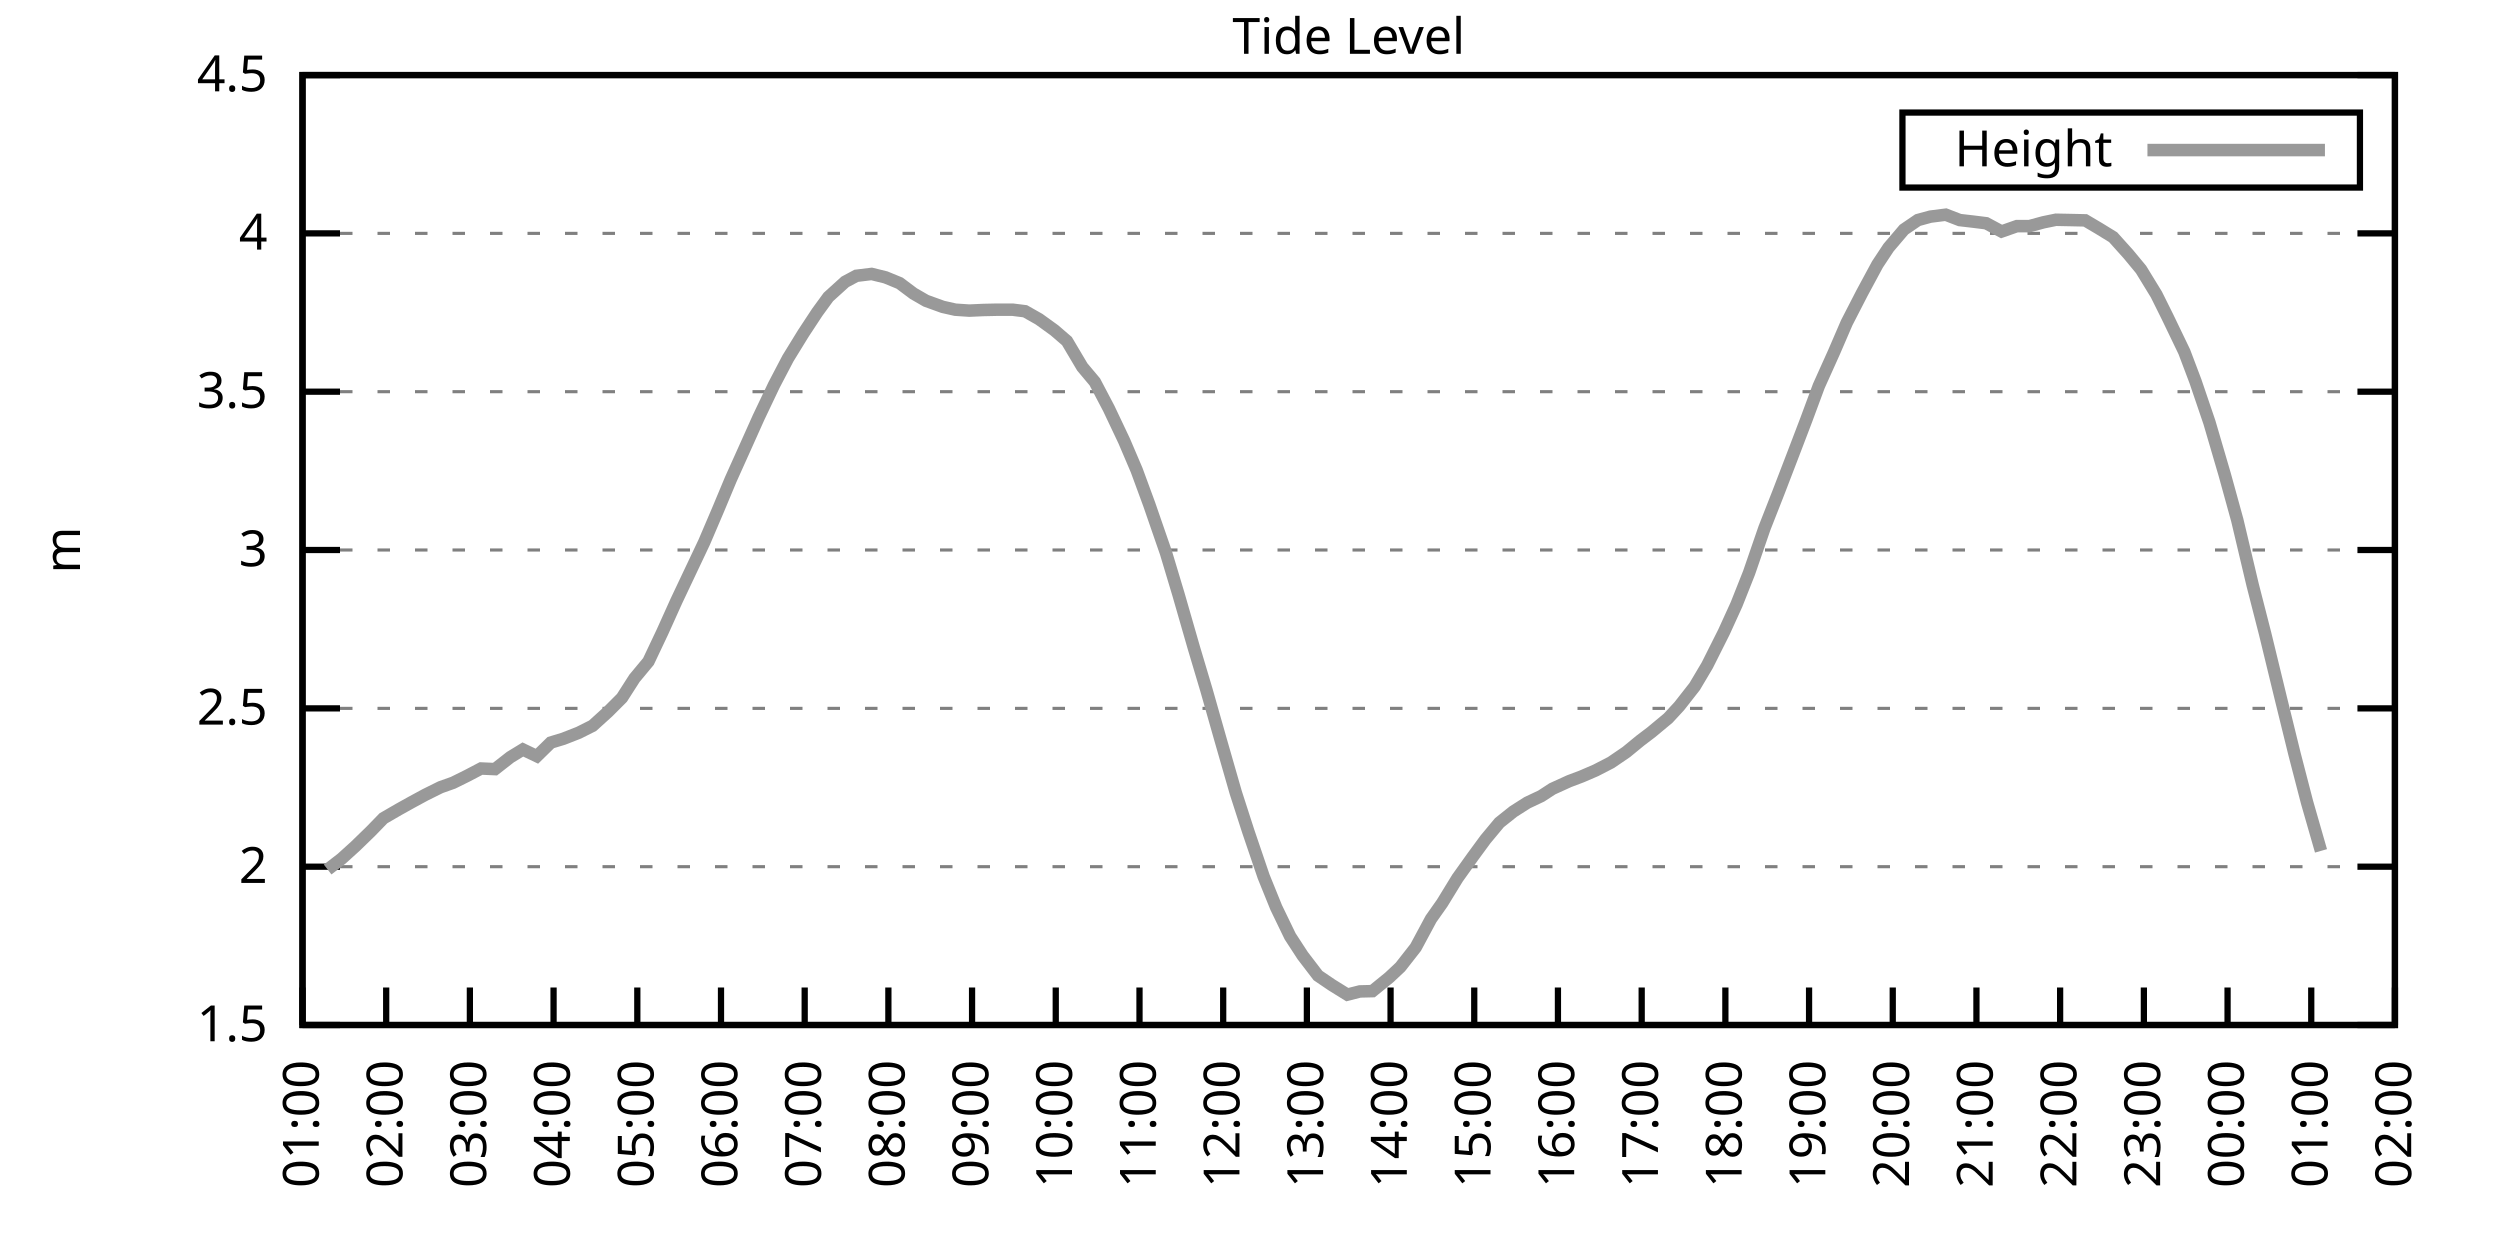
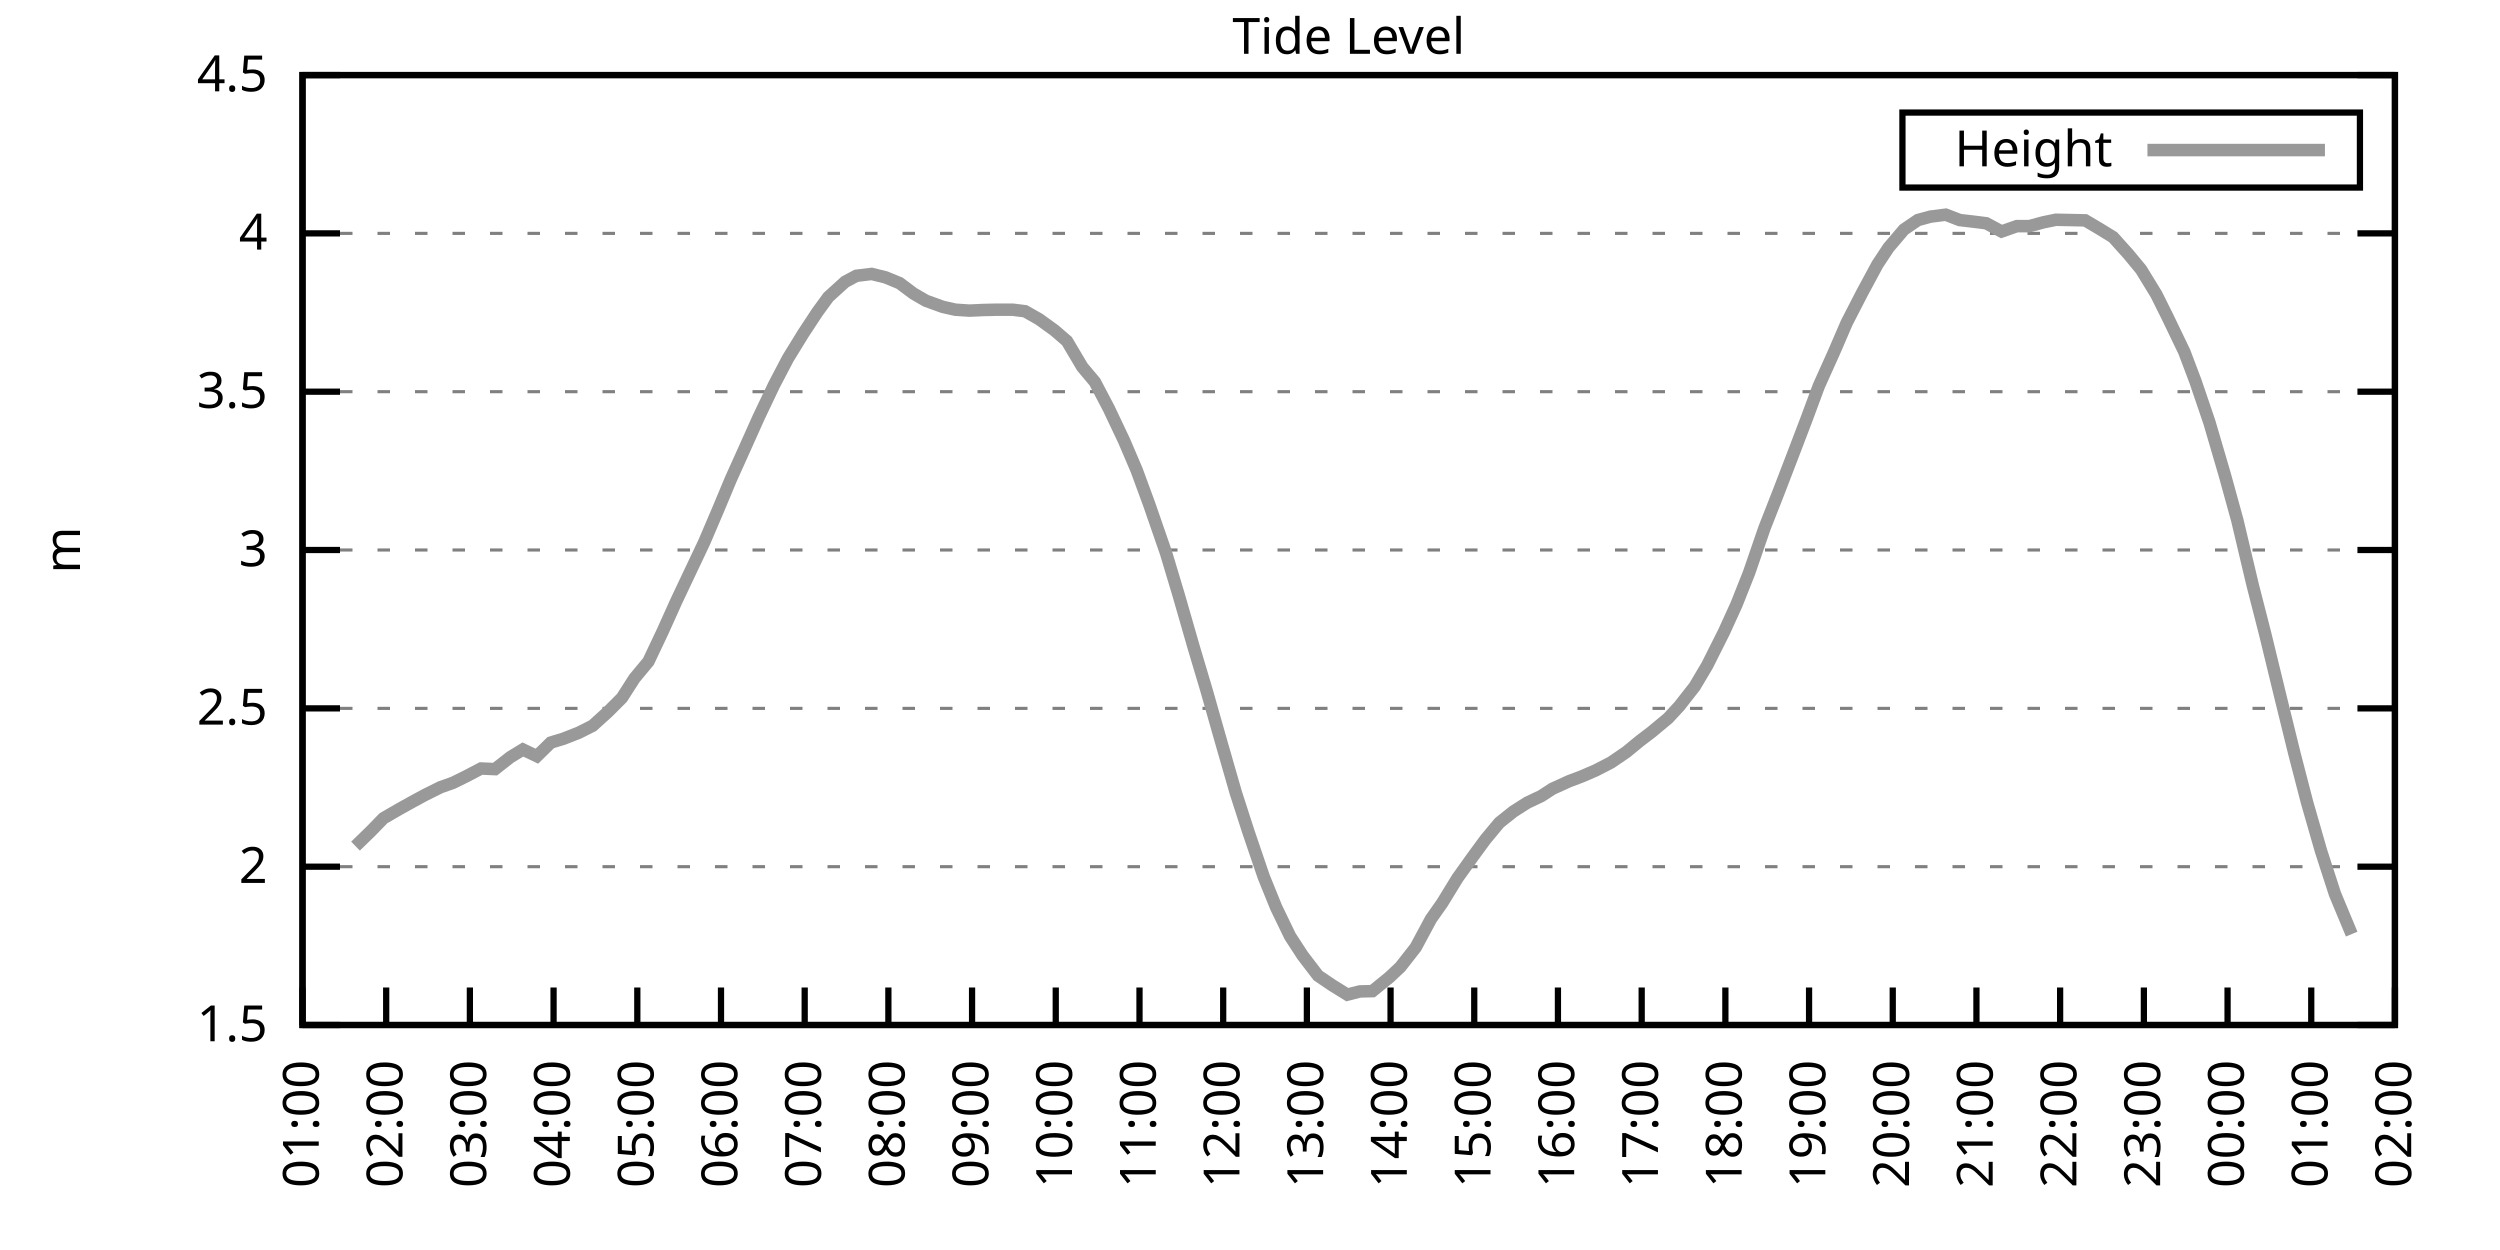
<svg xmlns="http://www.w3.org/2000/svg" xmlns:xlink="http://www.w3.org/1999/xlink" width="400" height="200" viewBox="0 0 400 200">
  <g id="gnuplot_canvas">
    <rect x="0" y="0" width="400" height="200" fill="none" />
    <defs>
      <circle id="gpDot" r="0.5" stroke-width="0.5" stroke="currentColor" />
      <path id="gpPt0" stroke-width="0.333" stroke="currentColor" d="M-1,0 h2 M0,-1 v2" />
      <path id="gpPt1" stroke-width="0.333" stroke="currentColor" d="M-1,-1 L1,1 M1,-1 L-1,1" />
      <path id="gpPt2" stroke-width="0.333" stroke="currentColor" d="M-1,0 L1,0 M0,-1 L0,1 M-1,-1 L1,1 M-1,1 L1,-1" />
      <rect id="gpPt3" stroke-width="0.333" stroke="currentColor" x="-1" y="-1" width="2" height="2" />
      <rect id="gpPt4" stroke-width="0.333" stroke="currentColor" fill="currentColor" x="-1" y="-1" width="2" height="2" />
      <circle id="gpPt5" stroke-width="0.333" stroke="currentColor" cx="0" cy="0" r="1" />
      <use xlink:href="#gpPt5" id="gpPt6" fill="currentColor" stroke="none" />
      <path id="gpPt7" stroke-width="0.333" stroke="currentColor" d="M0,-1.33 L-1.33,0.67 L1.33,0.67 z" />
      <use xlink:href="#gpPt7" id="gpPt8" fill="currentColor" stroke="none" />
      <use xlink:href="#gpPt7" id="gpPt9" stroke="currentColor" transform="rotate(180)" />
      <use xlink:href="#gpPt9" id="gpPt10" fill="currentColor" stroke="none" />
      <use xlink:href="#gpPt3" id="gpPt11" stroke="currentColor" transform="rotate(45)" />
      <use xlink:href="#gpPt11" id="gpPt12" fill="currentColor" stroke="none" />
      <path id="gpPt13" stroke-width="0.333" stroke="currentColor" d="M0,1.330 L1.265,0.411 L0.782,-1.067 L-0.782,-1.076 L-1.265,0.411 z" />
      <use xlink:href="#gpPt13" id="gpPt14" fill="currentColor" stroke="none" />
      <filter id="textbox" filterUnits="objectBoundingBox" x="0" y="0" height="1" width="1">
        <feFlood flood-color="white" flood-opacity="1" result="bgnd" />
        <feComposite in="SourceGraphic" in2="bgnd" operator="atop" />
      </filter>
      <filter id="greybox" filterUnits="objectBoundingBox" x="0" y="0" height="1" width="1">
        <feFlood flood-color="lightgrey" flood-opacity="1" result="grey" />
        <feComposite in="SourceGraphic" in2="grey" operator="atop" />
      </filter>
    </defs>
    <g fill="none" color="white" stroke="currentColor" stroke-width="1.00" stroke-linecap="butt" stroke-linejoin="miter">
</g>
    <g fill="none" color="black" stroke="currentColor" stroke-width="1.00" stroke-linecap="butt" stroke-linejoin="miter">
      <g stroke="none" shape-rendering="crispEdges">
        <polygon fill="rgb(255, 255, 255)" points="48.40,164.00 383.18,164.00 383.18,12.02 48.40,12.02 " />
      </g>
    </g>
    <g fill="none" color="black" stroke="currentColor" stroke-width="1.00" stroke-linecap="butt" stroke-linejoin="miter">
</g>
    <g fill="none" color="black" stroke="black" stroke-width="0.50" stroke-linecap="butt" stroke-linejoin="miter">
</g>
    <g fill="none" color="gray" stroke="currentColor" stroke-width="0.50" stroke-linecap="butt" stroke-linejoin="miter">
      <path stroke="gray" stroke-dasharray="2,4" class="gridline" d="M48.40,164.00 L383.19,164.00  " />
    </g>
    <g fill="none" color="gray" stroke="gray" stroke-width="1.00" stroke-linecap="butt" stroke-linejoin="miter">
</g>
    <g fill="none" color="black" stroke="currentColor" stroke-width="1.00" stroke-linecap="butt" stroke-linejoin="miter">
      <path stroke="black" d="M48.40,164.00 L54.40,164.00 M383.19,164.00 L377.19,164.00  " />
      <g transform="translate(42.80,166.60)" stroke="none" fill="black" font-family="Sans" font-size="8.00" text-anchor="end">
        <text>
          <tspan font-family="Sans"> 1.5</tspan>
        </text>
      </g>
    </g>
    <g fill="none" color="black" stroke="currentColor" stroke-width="1.00" stroke-linecap="butt" stroke-linejoin="miter">
</g>
    <g fill="none" color="black" stroke="black" stroke-width="0.50" stroke-linecap="butt" stroke-linejoin="miter">
</g>
    <g fill="none" color="gray" stroke="currentColor" stroke-width="0.50" stroke-linecap="butt" stroke-linejoin="miter">
      <path stroke="gray" stroke-dasharray="2,4" class="gridline" d="M48.40,138.67 L383.19,138.67  " />
    </g>
    <g fill="none" color="gray" stroke="gray" stroke-width="1.00" stroke-linecap="butt" stroke-linejoin="miter">
</g>
    <g fill="none" color="black" stroke="currentColor" stroke-width="1.00" stroke-linecap="butt" stroke-linejoin="miter">
      <path stroke="black" d="M48.40,138.67 L54.40,138.67 M383.19,138.67 L377.19,138.67  " />
      <g transform="translate(42.80,141.27)" stroke="none" fill="black" font-family="Sans" font-size="8.00" text-anchor="end">
        <text>
          <tspan font-family="Sans"> 2</tspan>
        </text>
      </g>
    </g>
    <g fill="none" color="black" stroke="currentColor" stroke-width="1.00" stroke-linecap="butt" stroke-linejoin="miter">
</g>
    <g fill="none" color="black" stroke="black" stroke-width="0.50" stroke-linecap="butt" stroke-linejoin="miter">
</g>
    <g fill="none" color="gray" stroke="currentColor" stroke-width="0.50" stroke-linecap="butt" stroke-linejoin="miter">
      <path stroke="gray" stroke-dasharray="2,4" class="gridline" d="M48.40,113.34 L383.19,113.34  " />
    </g>
    <g fill="none" color="gray" stroke="gray" stroke-width="1.00" stroke-linecap="butt" stroke-linejoin="miter">
</g>
    <g fill="none" color="black" stroke="currentColor" stroke-width="1.00" stroke-linecap="butt" stroke-linejoin="miter">
      <path stroke="black" d="M48.40,113.34 L54.40,113.34 M383.19,113.34 L377.19,113.34  " />
      <g transform="translate(42.80,115.94)" stroke="none" fill="black" font-family="Sans" font-size="8.00" text-anchor="end">
        <text>
          <tspan font-family="Sans"> 2.5</tspan>
        </text>
      </g>
    </g>
    <g fill="none" color="black" stroke="currentColor" stroke-width="1.00" stroke-linecap="butt" stroke-linejoin="miter">
</g>
    <g fill="none" color="black" stroke="black" stroke-width="0.50" stroke-linecap="butt" stroke-linejoin="miter">
</g>
    <g fill="none" color="gray" stroke="currentColor" stroke-width="0.50" stroke-linecap="butt" stroke-linejoin="miter">
      <path stroke="gray" stroke-dasharray="2,4" class="gridline" d="M48.40,88.00 L383.19,88.00  " />
    </g>
    <g fill="none" color="gray" stroke="gray" stroke-width="1.00" stroke-linecap="butt" stroke-linejoin="miter">
</g>
    <g fill="none" color="black" stroke="currentColor" stroke-width="1.00" stroke-linecap="butt" stroke-linejoin="miter">
      <path stroke="black" d="M48.40,88.00 L54.40,88.00 M383.19,88.00 L377.19,88.00  " />
      <g transform="translate(42.80,90.60)" stroke="none" fill="black" font-family="Sans" font-size="8.00" text-anchor="end">
        <text>
          <tspan font-family="Sans"> 3</tspan>
        </text>
      </g>
    </g>
    <g fill="none" color="black" stroke="currentColor" stroke-width="1.00" stroke-linecap="butt" stroke-linejoin="miter">
</g>
    <g fill="none" color="black" stroke="black" stroke-width="0.50" stroke-linecap="butt" stroke-linejoin="miter">
</g>
    <g fill="none" color="gray" stroke="currentColor" stroke-width="0.50" stroke-linecap="butt" stroke-linejoin="miter">
      <path stroke="gray" stroke-dasharray="2,4" class="gridline" d="M48.40,62.67 L383.19,62.67  " />
    </g>
    <g fill="none" color="gray" stroke="gray" stroke-width="1.00" stroke-linecap="butt" stroke-linejoin="miter">
</g>
    <g fill="none" color="black" stroke="currentColor" stroke-width="1.00" stroke-linecap="butt" stroke-linejoin="miter">
      <path stroke="black" d="M48.40,62.67 L54.40,62.67 M383.19,62.67 L377.19,62.67  " />
      <g transform="translate(42.80,65.27)" stroke="none" fill="black" font-family="Sans" font-size="8.00" text-anchor="end">
        <text>
          <tspan font-family="Sans"> 3.5</tspan>
        </text>
      </g>
    </g>
    <g fill="none" color="black" stroke="currentColor" stroke-width="1.00" stroke-linecap="butt" stroke-linejoin="miter">
</g>
    <g fill="none" color="black" stroke="black" stroke-width="0.50" stroke-linecap="butt" stroke-linejoin="miter">
</g>
    <g fill="none" color="gray" stroke="currentColor" stroke-width="0.50" stroke-linecap="butt" stroke-linejoin="miter">
      <path stroke="gray" stroke-dasharray="2,4" class="gridline" d="M48.40,37.34 L383.19,37.34  " />
    </g>
    <g fill="none" color="gray" stroke="gray" stroke-width="1.00" stroke-linecap="butt" stroke-linejoin="miter">
</g>
    <g fill="none" color="black" stroke="currentColor" stroke-width="1.00" stroke-linecap="butt" stroke-linejoin="miter">
      <path stroke="black" d="M48.40,37.34 L54.40,37.34 M383.19,37.34 L377.19,37.34  " />
      <g transform="translate(42.80,39.94)" stroke="none" fill="black" font-family="Sans" font-size="8.00" text-anchor="end">
        <text>
          <tspan font-family="Sans"> 4</tspan>
        </text>
      </g>
    </g>
    <g fill="none" color="black" stroke="currentColor" stroke-width="1.00" stroke-linecap="butt" stroke-linejoin="miter">
</g>
    <g fill="none" color="black" stroke="black" stroke-width="0.50" stroke-linecap="butt" stroke-linejoin="miter">
</g>
    <g fill="none" color="gray" stroke="currentColor" stroke-width="0.50" stroke-linecap="butt" stroke-linejoin="miter">
      <path stroke="gray" stroke-dasharray="2,4" class="gridline" d="M48.40,12.01 L383.19,12.01  " />
    </g>
    <g fill="none" color="gray" stroke="gray" stroke-width="1.00" stroke-linecap="butt" stroke-linejoin="miter">
</g>
    <g fill="none" color="black" stroke="currentColor" stroke-width="1.00" stroke-linecap="butt" stroke-linejoin="miter">
      <path stroke="black" d="M48.40,12.01 L54.40,12.01 M383.19,12.01 L377.19,12.01  " />
      <g transform="translate(42.80,14.61)" stroke="none" fill="black" font-family="Sans" font-size="8.00" text-anchor="end">
        <text>
          <tspan font-family="Sans"> 4.5</tspan>
        </text>
      </g>
    </g>
    <g fill="none" color="black" stroke="currentColor" stroke-width="1.00" stroke-linecap="butt" stroke-linejoin="miter">
      <path stroke="black" d="M48.40,164.00 L48.40,158.00  " />
      <g transform="translate(51.00,169.60) rotate(270.00)" stroke="none" fill="black" font-family="Sans" font-size="8.00" text-anchor="end">
        <text>
          <tspan font-family="Sans">01:00</tspan>
        </text>
      </g>
    </g>
    <g fill="none" color="black" stroke="currentColor" stroke-width="1.00" stroke-linecap="butt" stroke-linejoin="miter">
      <path stroke="black" d="M61.79,164.00 L61.79,158.00  " />
      <g transform="translate(64.39,169.60) rotate(270.00)" stroke="none" fill="black" font-family="Sans" font-size="8.00" text-anchor="end">
        <text>
          <tspan font-family="Sans">02:00</tspan>
        </text>
      </g>
    </g>
    <g fill="none" color="black" stroke="currentColor" stroke-width="1.00" stroke-linecap="butt" stroke-linejoin="miter">
      <path stroke="black" d="M75.18,164.00 L75.18,158.00  " />
      <g transform="translate(77.78,169.60) rotate(270.00)" stroke="none" fill="black" font-family="Sans" font-size="8.00" text-anchor="end">
        <text>
          <tspan font-family="Sans">03:00</tspan>
        </text>
      </g>
    </g>
    <g fill="none" color="black" stroke="currentColor" stroke-width="1.00" stroke-linecap="butt" stroke-linejoin="miter">
      <path stroke="black" d="M88.57,164.00 L88.57,158.00  " />
      <g transform="translate(91.17,169.60) rotate(270.00)" stroke="none" fill="black" font-family="Sans" font-size="8.00" text-anchor="end">
        <text>
          <tspan font-family="Sans">04:00</tspan>
        </text>
      </g>
    </g>
    <g fill="none" color="black" stroke="currentColor" stroke-width="1.00" stroke-linecap="butt" stroke-linejoin="miter">
      <path stroke="black" d="M101.97,164.00 L101.97,158.00  " />
      <g transform="translate(104.57,169.60) rotate(270.00)" stroke="none" fill="black" font-family="Sans" font-size="8.00" text-anchor="end">
        <text>
          <tspan font-family="Sans">05:00</tspan>
        </text>
      </g>
    </g>
    <g fill="none" color="black" stroke="currentColor" stroke-width="1.00" stroke-linecap="butt" stroke-linejoin="miter">
      <path stroke="black" d="M115.36,164.00 L115.36,158.00  " />
      <g transform="translate(117.96,169.60) rotate(270.00)" stroke="none" fill="black" font-family="Sans" font-size="8.00" text-anchor="end">
        <text>
          <tspan font-family="Sans">06:00</tspan>
        </text>
      </g>
    </g>
    <g fill="none" color="black" stroke="currentColor" stroke-width="1.00" stroke-linecap="butt" stroke-linejoin="miter">
      <path stroke="black" d="M128.75,164.00 L128.75,158.00  " />
      <g transform="translate(131.35,169.60) rotate(270.00)" stroke="none" fill="black" font-family="Sans" font-size="8.00" text-anchor="end">
        <text>
          <tspan font-family="Sans">07:00</tspan>
        </text>
      </g>
    </g>
    <g fill="none" color="black" stroke="currentColor" stroke-width="1.00" stroke-linecap="butt" stroke-linejoin="miter">
      <path stroke="black" d="M142.14,164.00 L142.14,158.00  " />
      <g transform="translate(144.74,169.60) rotate(270.00)" stroke="none" fill="black" font-family="Sans" font-size="8.00" text-anchor="end">
        <text>
          <tspan font-family="Sans">08:00</tspan>
        </text>
      </g>
    </g>
    <g fill="none" color="black" stroke="currentColor" stroke-width="1.00" stroke-linecap="butt" stroke-linejoin="miter">
      <path stroke="black" d="M155.53,164.00 L155.53,158.00  " />
      <g transform="translate(158.13,169.60) rotate(270.00)" stroke="none" fill="black" font-family="Sans" font-size="8.00" text-anchor="end">
        <text>
          <tspan font-family="Sans">09:00</tspan>
        </text>
      </g>
    </g>
    <g fill="none" color="black" stroke="currentColor" stroke-width="1.00" stroke-linecap="butt" stroke-linejoin="miter">
      <path stroke="black" d="M168.92,164.00 L168.92,158.00  " />
      <g transform="translate(171.52,169.60) rotate(270.00)" stroke="none" fill="black" font-family="Sans" font-size="8.00" text-anchor="end">
        <text>
          <tspan font-family="Sans">10:00</tspan>
        </text>
      </g>
    </g>
    <g fill="none" color="black" stroke="currentColor" stroke-width="1.00" stroke-linecap="butt" stroke-linejoin="miter">
      <path stroke="black" d="M182.32,164.00 L182.32,158.00  " />
      <g transform="translate(184.92,169.60) rotate(270.00)" stroke="none" fill="black" font-family="Sans" font-size="8.00" text-anchor="end">
        <text>
          <tspan font-family="Sans">11:00</tspan>
        </text>
      </g>
    </g>
    <g fill="none" color="black" stroke="currentColor" stroke-width="1.00" stroke-linecap="butt" stroke-linejoin="miter">
      <path stroke="black" d="M195.71,164.00 L195.71,158.00  " />
      <g transform="translate(198.31,169.60) rotate(270.00)" stroke="none" fill="black" font-family="Sans" font-size="8.00" text-anchor="end">
        <text>
          <tspan font-family="Sans">12:00</tspan>
        </text>
      </g>
    </g>
    <g fill="none" color="black" stroke="currentColor" stroke-width="1.00" stroke-linecap="butt" stroke-linejoin="miter">
      <path stroke="black" d="M209.10,164.00 L209.10,158.00  " />
      <g transform="translate(211.70,169.60) rotate(270.00)" stroke="none" fill="black" font-family="Sans" font-size="8.00" text-anchor="end">
        <text>
          <tspan font-family="Sans">13:00</tspan>
        </text>
      </g>
    </g>
    <g fill="none" color="black" stroke="currentColor" stroke-width="1.00" stroke-linecap="butt" stroke-linejoin="miter">
      <path stroke="black" d="M222.49,164.00 L222.49,158.00  " />
      <g transform="translate(225.09,169.60) rotate(270.00)" stroke="none" fill="black" font-family="Sans" font-size="8.00" text-anchor="end">
        <text>
          <tspan font-family="Sans">14:00</tspan>
        </text>
      </g>
    </g>
    <g fill="none" color="black" stroke="currentColor" stroke-width="1.00" stroke-linecap="butt" stroke-linejoin="miter">
      <path stroke="black" d="M235.88,164.00 L235.88,158.00  " />
      <g transform="translate(238.48,169.60) rotate(270.00)" stroke="none" fill="black" font-family="Sans" font-size="8.00" text-anchor="end">
        <text>
          <tspan font-family="Sans">15:00</tspan>
        </text>
      </g>
    </g>
    <g fill="none" color="black" stroke="currentColor" stroke-width="1.00" stroke-linecap="butt" stroke-linejoin="miter">
      <path stroke="black" d="M249.27,164.00 L249.27,158.00  " />
      <g transform="translate(251.87,169.60) rotate(270.00)" stroke="none" fill="black" font-family="Sans" font-size="8.00" text-anchor="end">
        <text>
          <tspan font-family="Sans">16:00</tspan>
        </text>
      </g>
    </g>
    <g fill="none" color="black" stroke="currentColor" stroke-width="1.00" stroke-linecap="butt" stroke-linejoin="miter">
      <path stroke="black" d="M262.67,164.00 L262.67,158.00  " />
      <g transform="translate(265.27,169.60) rotate(270.00)" stroke="none" fill="black" font-family="Sans" font-size="8.00" text-anchor="end">
        <text>
          <tspan font-family="Sans">17:00</tspan>
        </text>
      </g>
    </g>
    <g fill="none" color="black" stroke="currentColor" stroke-width="1.00" stroke-linecap="butt" stroke-linejoin="miter">
      <path stroke="black" d="M276.06,164.00 L276.06,158.00  " />
      <g transform="translate(278.66,169.60) rotate(270.00)" stroke="none" fill="black" font-family="Sans" font-size="8.00" text-anchor="end">
        <text>
          <tspan font-family="Sans">18:00</tspan>
        </text>
      </g>
    </g>
    <g fill="none" color="black" stroke="currentColor" stroke-width="1.00" stroke-linecap="butt" stroke-linejoin="miter">
      <path stroke="black" d="M289.45,164.00 L289.45,158.00  " />
      <g transform="translate(292.05,169.60) rotate(270.00)" stroke="none" fill="black" font-family="Sans" font-size="8.00" text-anchor="end">
        <text>
          <tspan font-family="Sans">19:00</tspan>
        </text>
      </g>
    </g>
    <g fill="none" color="black" stroke="currentColor" stroke-width="1.00" stroke-linecap="butt" stroke-linejoin="miter">
      <path stroke="black" d="M302.84,164.00 L302.84,158.00  " />
      <g transform="translate(305.44,169.60) rotate(270.00)" stroke="none" fill="black" font-family="Sans" font-size="8.00" text-anchor="end">
        <text>
          <tspan font-family="Sans">20:00</tspan>
        </text>
      </g>
    </g>
    <g fill="none" color="black" stroke="currentColor" stroke-width="1.00" stroke-linecap="butt" stroke-linejoin="miter">
      <path stroke="black" d="M316.23,164.00 L316.23,158.00  " />
      <g transform="translate(318.83,169.60) rotate(270.00)" stroke="none" fill="black" font-family="Sans" font-size="8.00" text-anchor="end">
        <text>
          <tspan font-family="Sans">21:00</tspan>
        </text>
      </g>
    </g>
    <g fill="none" color="black" stroke="currentColor" stroke-width="1.00" stroke-linecap="butt" stroke-linejoin="miter">
      <path stroke="black" d="M329.62,164.00 L329.62,158.00  " />
      <g transform="translate(332.22,169.60) rotate(270.00)" stroke="none" fill="black" font-family="Sans" font-size="8.00" text-anchor="end">
        <text>
          <tspan font-family="Sans">22:00</tspan>
        </text>
      </g>
    </g>
    <g fill="none" color="black" stroke="currentColor" stroke-width="1.00" stroke-linecap="butt" stroke-linejoin="miter">
      <path stroke="black" d="M343.02,164.00 L343.02,158.00  " />
      <g transform="translate(345.62,169.60) rotate(270.00)" stroke="none" fill="black" font-family="Sans" font-size="8.00" text-anchor="end">
        <text>
          <tspan font-family="Sans">23:00</tspan>
        </text>
      </g>
    </g>
    <g fill="none" color="black" stroke="currentColor" stroke-width="1.00" stroke-linecap="butt" stroke-linejoin="miter">
      <path stroke="black" d="M356.41,164.00 L356.41,158.00  " />
      <g transform="translate(359.01,169.60) rotate(270.00)" stroke="none" fill="black" font-family="Sans" font-size="8.00" text-anchor="end">
        <text>
          <tspan font-family="Sans">00:00</tspan>
        </text>
      </g>
    </g>
    <g fill="none" color="black" stroke="currentColor" stroke-width="1.00" stroke-linecap="butt" stroke-linejoin="miter">
      <path stroke="black" d="M369.80,164.00 L369.80,158.00  " />
      <g transform="translate(372.40,169.60) rotate(270.00)" stroke="none" fill="black" font-family="Sans" font-size="8.00" text-anchor="end">
        <text>
          <tspan font-family="Sans">01:00</tspan>
        </text>
      </g>
    </g>
    <g fill="none" color="black" stroke="currentColor" stroke-width="1.00" stroke-linecap="butt" stroke-linejoin="miter">
      <path stroke="black" d="M383.19,164.00 L383.19,158.00  " />
      <g transform="translate(385.79,169.60) rotate(270.00)" stroke="none" fill="black" font-family="Sans" font-size="8.00" text-anchor="end">
        <text>
          <tspan font-family="Sans">02:00</tspan>
        </text>
      </g>
    </g>
    <g fill="none" color="black" stroke="currentColor" stroke-width="1.00" stroke-linecap="butt" stroke-linejoin="miter">
</g>
    <g fill="none" color="black" stroke="currentColor" stroke-width="1.00" stroke-linecap="butt" stroke-linejoin="miter">
      <path stroke="black" d="M48.40,12.01 L48.40,164.00 L383.19,164.00 L383.19,12.01 L48.40,12.01 Z  " />
    </g>
    <g fill="none" color="black" stroke="currentColor" stroke-width="1.00" stroke-linecap="butt" stroke-linejoin="miter">
</g>
    <g fill="none" color="black" stroke="currentColor" stroke-width="1.00" stroke-linecap="butt" stroke-linejoin="miter">
      <path stroke="black" d="M304.39,30.01 L304.39,18.01 L377.59,18.01 L377.59,30.01 L304.39,30.01 Z  " />
    </g>
    <g id="Tide_level_plot_1">
      <g fill="none" color="white" stroke="black" stroke-width="2.00" stroke-linecap="butt" stroke-linejoin="miter">
</g>
      <g fill="none" color="black" stroke="currentColor" stroke-width="2.00" stroke-linecap="butt" stroke-linejoin="miter">
        <g transform="translate(337.99,26.61)" stroke="none" fill="black" font-family="Sans" font-size="8.00" text-anchor="end">
          <text>
            <tspan font-family="Sans">Height</tspan>
          </text>
        </g>
      </g>
      <g fill="none" color="black" stroke="currentColor" stroke-width="2.00" stroke-linecap="butt" stroke-linejoin="miter">
-         <path stroke="rgb(153, 153, 153)" d="M343.59,24.01 L371.99,24.01 M52.42,139.12 L54.65,137.40 L56.88,135.38 L59.34,132.99 L61.35,130.92 L63.80,129.50   L65.81,128.38 L68.04,127.17 L70.50,125.95 L72.50,125.24 L74.74,124.13 L76.97,122.96 L79.20,123.06 L81.66,121.14   L83.66,119.92 L85.90,120.99 L88.13,118.81 L90.14,118.20 L92.59,117.24 L94.82,116.12 L97.28,113.89 L99.51,111.66   L101.52,108.52 L103.75,105.84 L105.98,101.13 L108.22,96.16 L110.45,91.45 L112.68,86.74 L114.91,81.52 L116.92,76.71   L119.38,71.24 L121.38,66.78 L123.84,61.61 L126.07,57.35 L128.53,53.35 L130.76,49.96 L132.54,47.52 L135.22,45.09   L137.01,44.13 L139.46,43.83 L141.69,44.38 L143.93,45.30 L146.16,46.97 L148.17,48.13 L150.85,49.10 L152.85,49.55   L155.09,49.70 L157.32,49.60 L159.55,49.55 L162.01,49.55 L164.01,49.80 L166.25,51.07 L168.70,52.84 L170.71,54.57   L173.17,58.72 L175.17,61.10 L177.41,65.36 L179.86,70.53 L181.87,75.24 L183.88,80.71 L186.56,88.46 L188.57,95.15   L191.02,103.66 L193.03,110.40 L195.26,118.25 L197.72,126.81 L199.73,133.04 L202.18,140.24 L204.19,145.20 L206.42,149.81   L208.43,152.90 L210.88,156.10 L213.12,157.62 L215.57,159.14 L217.58,158.63 L219.59,158.58 L222.27,156.40 L224.05,154.73   L226.51,151.59 L228.96,147.03 L230.75,144.49 L233.20,140.49 L235.66,137.05 L237.67,134.31 L239.90,131.63 L242.13,129.85   L244.36,128.43 L246.60,127.37 L248.38,126.21 L251.06,124.99 L253.07,124.23 L255.30,123.27 L257.76,122.00 L260.21,120.33   L262.44,118.50 L264.23,117.14 L266.91,114.91 L268.69,112.98 L271.15,109.84 L273.16,106.45 L275.83,101.13 L277.84,96.72   L279.85,91.65 L282.31,84.51 L284.54,78.83 L286.99,72.45 L289.00,67.18 L291.01,61.76 L293.47,56.29 L295.48,51.63   L297.93,46.87 L300.39,42.31 L302.17,39.62 L304.63,36.73 L306.86,35.21 L308.87,34.66 L311.32,34.35 L313.55,35.21   L315.79,35.47 L317.79,35.72 L320.25,37.04 L322.70,36.18 L324.71,36.18 L326.95,35.57 L328.95,35.16 L331.41,35.21   L333.64,35.26 L335.87,36.58 L338.10,37.95 L340.56,40.69 L342.57,43.12 L345.02,47.12 L346.81,50.72 L349.49,56.29   L351.27,61.00 L353.51,67.59 L355.96,75.95 L357.97,83.24 L360.42,93.58 L362.43,101.43 L364.89,111.56 L367.12,120.63   L369.13,128.38 L371.36,136.14  " />
+         <path stroke="rgb(153, 153, 153)" d="M343.59,24.01 L371.99,24.01 M56.88,135.38 L59.34,132.99 L61.35,130.92 L63.80,129.50 L65.81,128.38 L68.04,127.17   L70.50,125.95 L72.50,125.24 L74.74,124.13 L76.97,122.96 L79.20,123.06 L81.66,121.14 L83.66,119.92 L85.90,120.99   L88.13,118.81 L90.14,118.20 L92.59,117.24 L94.82,116.12 L97.28,113.89 L99.51,111.66 L101.52,108.52 L103.75,105.84   L105.98,101.13 L108.22,96.16 L110.45,91.45 L112.68,86.74 L114.91,81.52 L116.92,76.71 L119.38,71.24 L121.38,66.78   L123.84,61.61 L126.07,57.35 L128.53,53.35 L130.76,49.96 L132.54,47.52 L135.22,45.09 L137.01,44.13 L139.46,43.83   L141.69,44.38 L143.93,45.30 L146.16,46.97 L148.17,48.13 L150.85,49.10 L152.85,49.55 L155.09,49.70 L157.32,49.60   L159.55,49.55 L162.01,49.55 L164.01,49.80 L166.25,51.07 L168.70,52.84 L170.71,54.57 L173.17,58.72 L175.17,61.10   L177.41,65.36 L179.86,70.53 L181.87,75.24 L183.88,80.71 L186.56,88.46 L188.57,95.15 L191.02,103.66 L193.03,110.40   L195.26,118.25 L197.72,126.81 L199.73,133.04 L202.18,140.24 L204.19,145.20 L206.42,149.81 L208.43,152.90 L210.88,156.10   L213.12,157.62 L215.57,159.14 L217.58,158.63 L219.59,158.58 L222.27,156.40 L224.05,154.73 L226.51,151.59 L228.96,147.03   L230.75,144.49 L233.20,140.49 L235.66,137.05 L237.67,134.31 L239.90,131.63 L242.13,129.85 L244.36,128.43 L246.60,127.37   L248.38,126.21 L251.06,124.99 L253.07,124.23 L255.30,123.27 L257.76,122.00 L260.21,120.33 L262.44,118.50 L264.23,117.14   L266.91,114.91 L268.69,112.98 L271.15,109.84 L273.16,106.45 L275.83,101.13 L277.84,96.72 L279.85,91.65 L282.31,84.51   L284.54,78.83 L286.99,72.45 L289.00,67.18 L291.01,61.76 L293.47,56.29 L295.48,51.63 L297.93,46.87 L300.39,42.31   L302.17,39.62 L304.63,36.73 L306.86,35.21 L308.87,34.66 L311.32,34.35 L313.55,35.21 L315.79,35.47 L317.79,35.72   L320.25,37.04 L322.70,36.18 L324.71,36.18 L326.95,35.57 L328.95,35.16 L331.41,35.21 L333.64,35.26 L335.87,36.58   L338.10,37.95 L340.56,40.69 L342.57,43.12 L345.02,47.12 L346.81,50.72 L349.49,56.29 L351.27,61.00 L353.51,67.59   L355.96,75.95 L357.97,83.24 L360.42,93.58 L362.43,101.43 L364.89,111.56 L367.12,120.63 L369.13,128.38 L371.36,136.14   L373.59,143.03 L376.27,149.46  " />
      </g>
    </g>
    <g fill="none" color="black" stroke="currentColor" stroke-width="2.00" stroke-linecap="butt" stroke-linejoin="miter">
</g>
    <g fill="none" color="black" stroke="black" stroke-width="1.00" stroke-linecap="butt" stroke-linejoin="miter">
</g>
    <g fill="none" color="black" stroke="currentColor" stroke-width="1.00" stroke-linecap="butt" stroke-linejoin="miter">
      <path stroke="black" d="M48.40,12.01 L48.40,164.00 L383.19,164.00 L383.19,12.01 L48.40,12.01 Z  " />
      <g transform="translate(12.80,88.01) rotate(270.00)" stroke="none" fill="black" font-family="Sans" font-size="8.00" text-anchor="middle">
        <text>
          <tspan font-family="Sans">m</tspan>
        </text>
      </g>
    </g>
    <g fill="none" color="black" stroke="currentColor" stroke-width="1.00" stroke-linecap="butt" stroke-linejoin="miter">
</g>
    <g fill="none" color="black" stroke="currentColor" stroke-width="1.00" stroke-linecap="butt" stroke-linejoin="miter">
      <g transform="translate(215.79,8.61)" stroke="none" fill="black" font-family="Sans" font-size="8.00" text-anchor="middle">
        <text>
          <tspan font-family="Sans">Tide Level</tspan>
        </text>
      </g>
    </g>
    <g fill="none" color="black" stroke="currentColor" stroke-width="1.00" stroke-linecap="butt" stroke-linejoin="miter">
</g>
  </g>
</svg>
